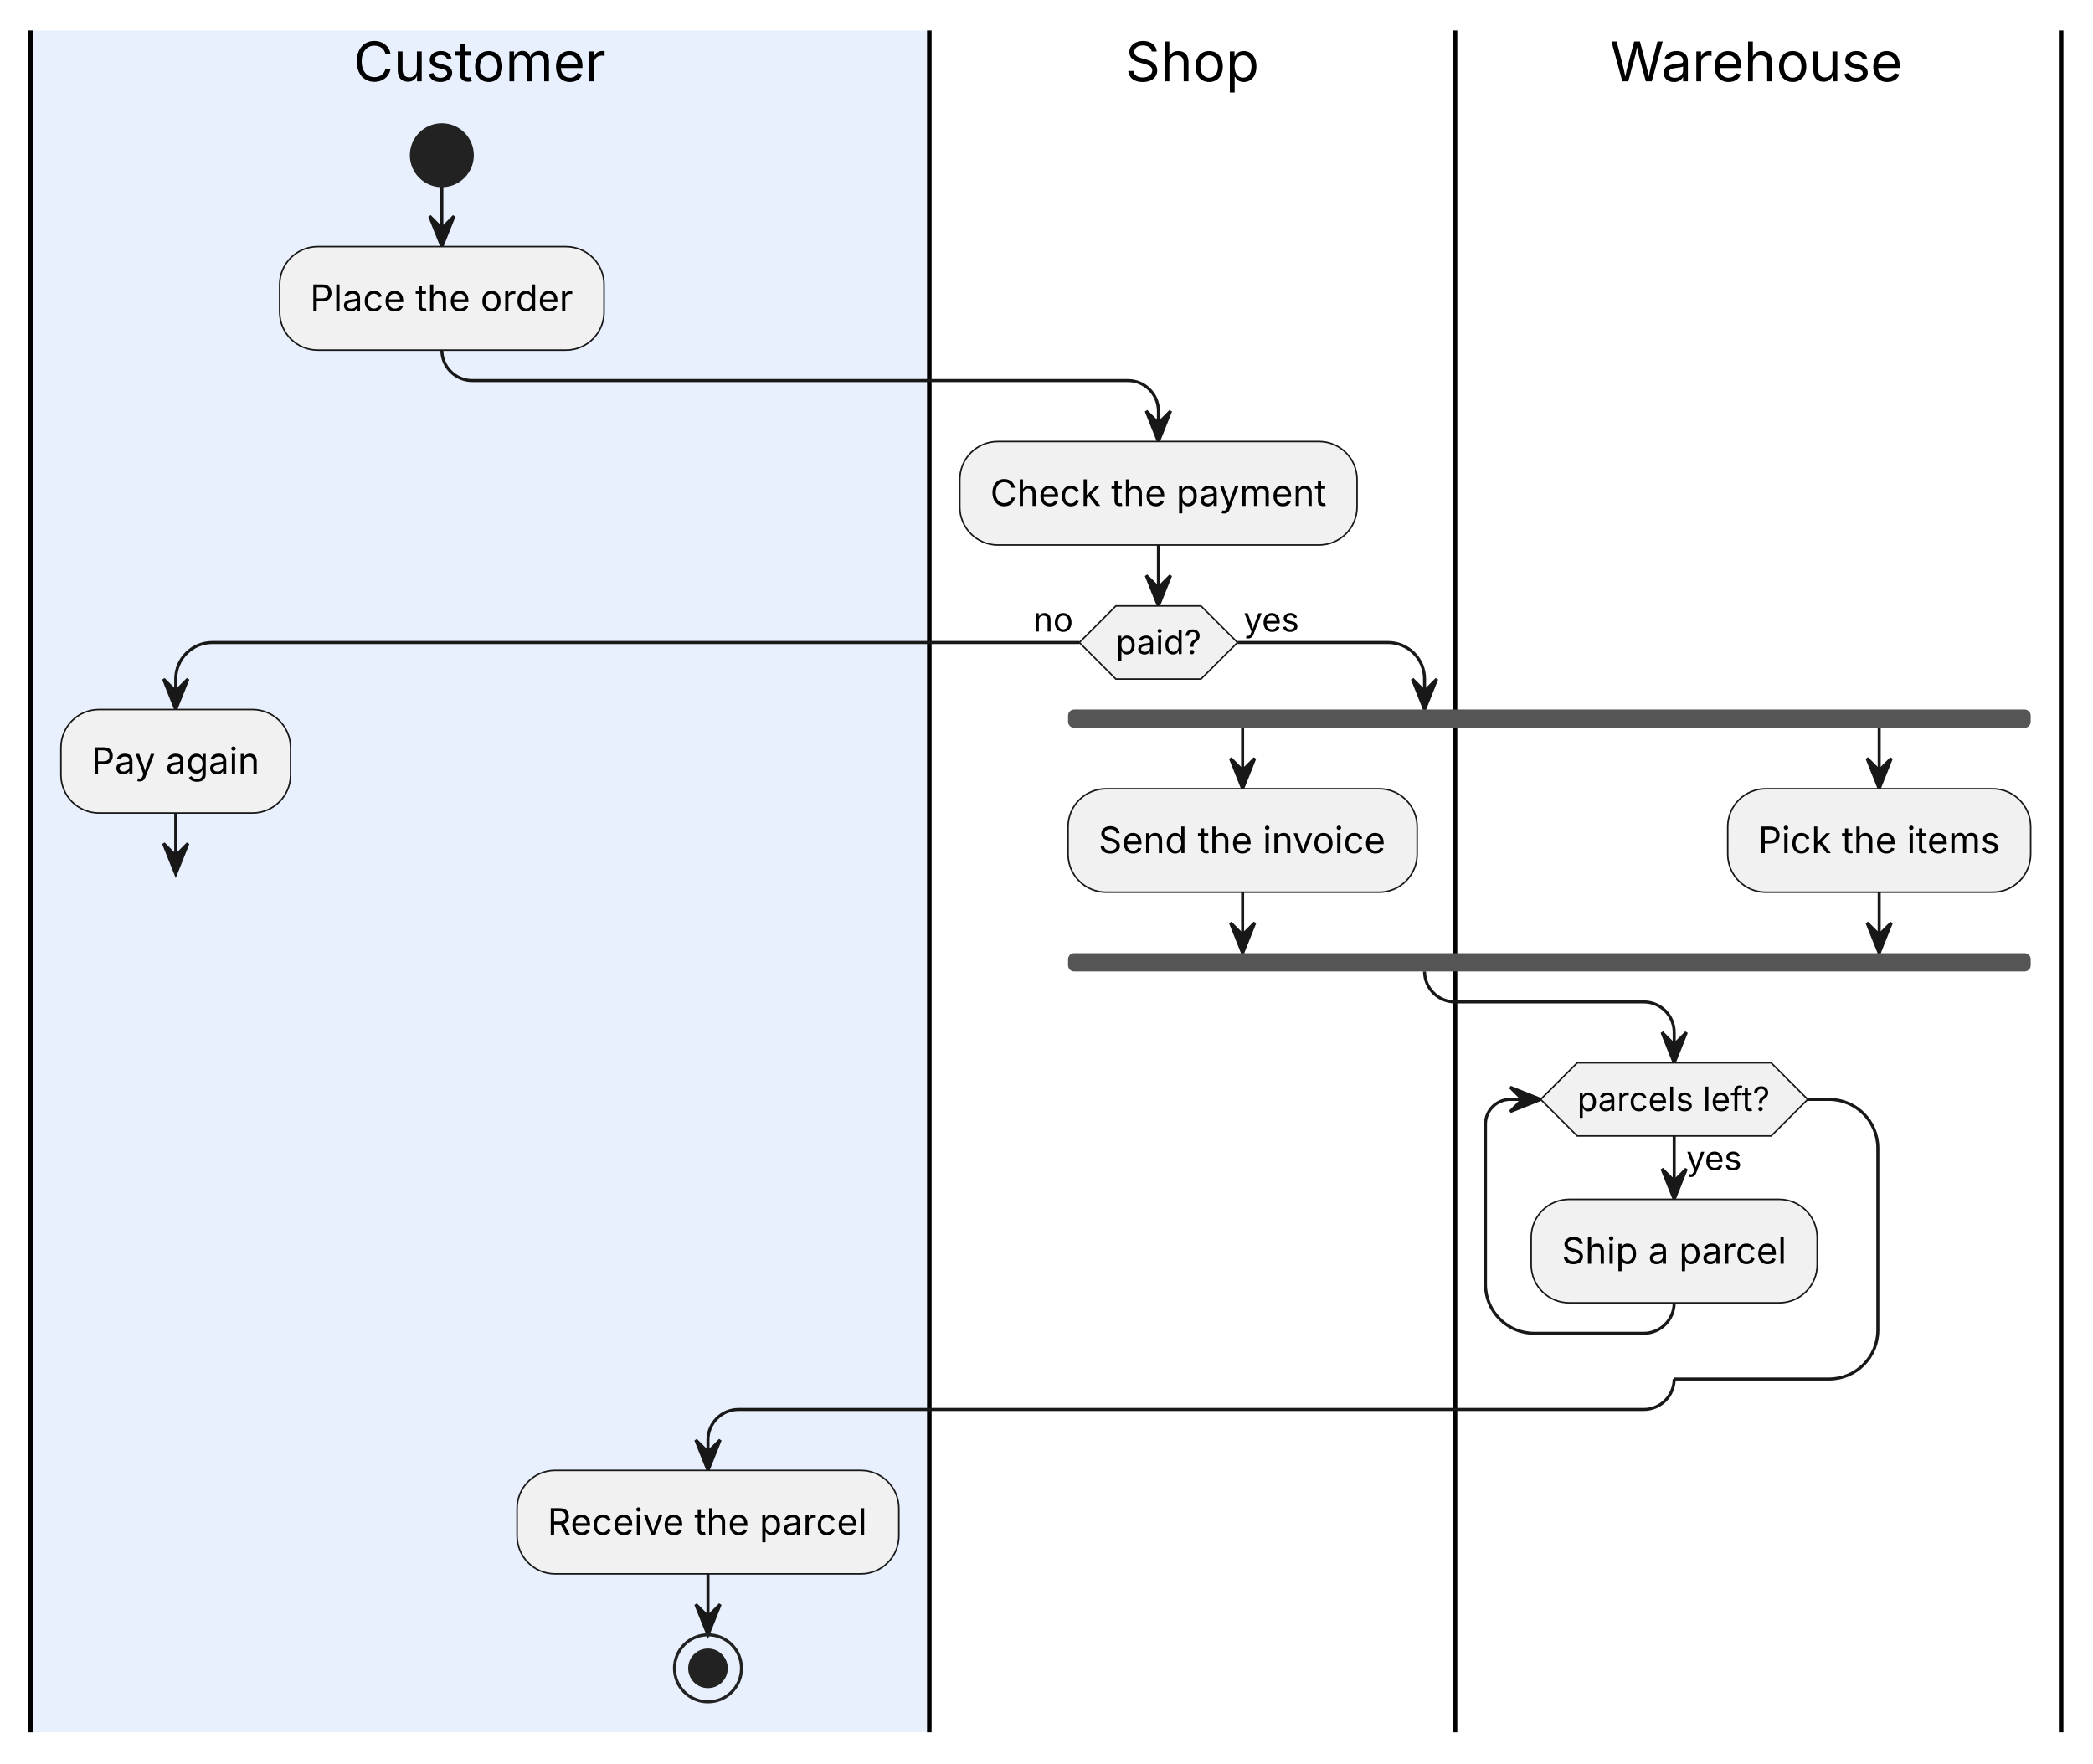
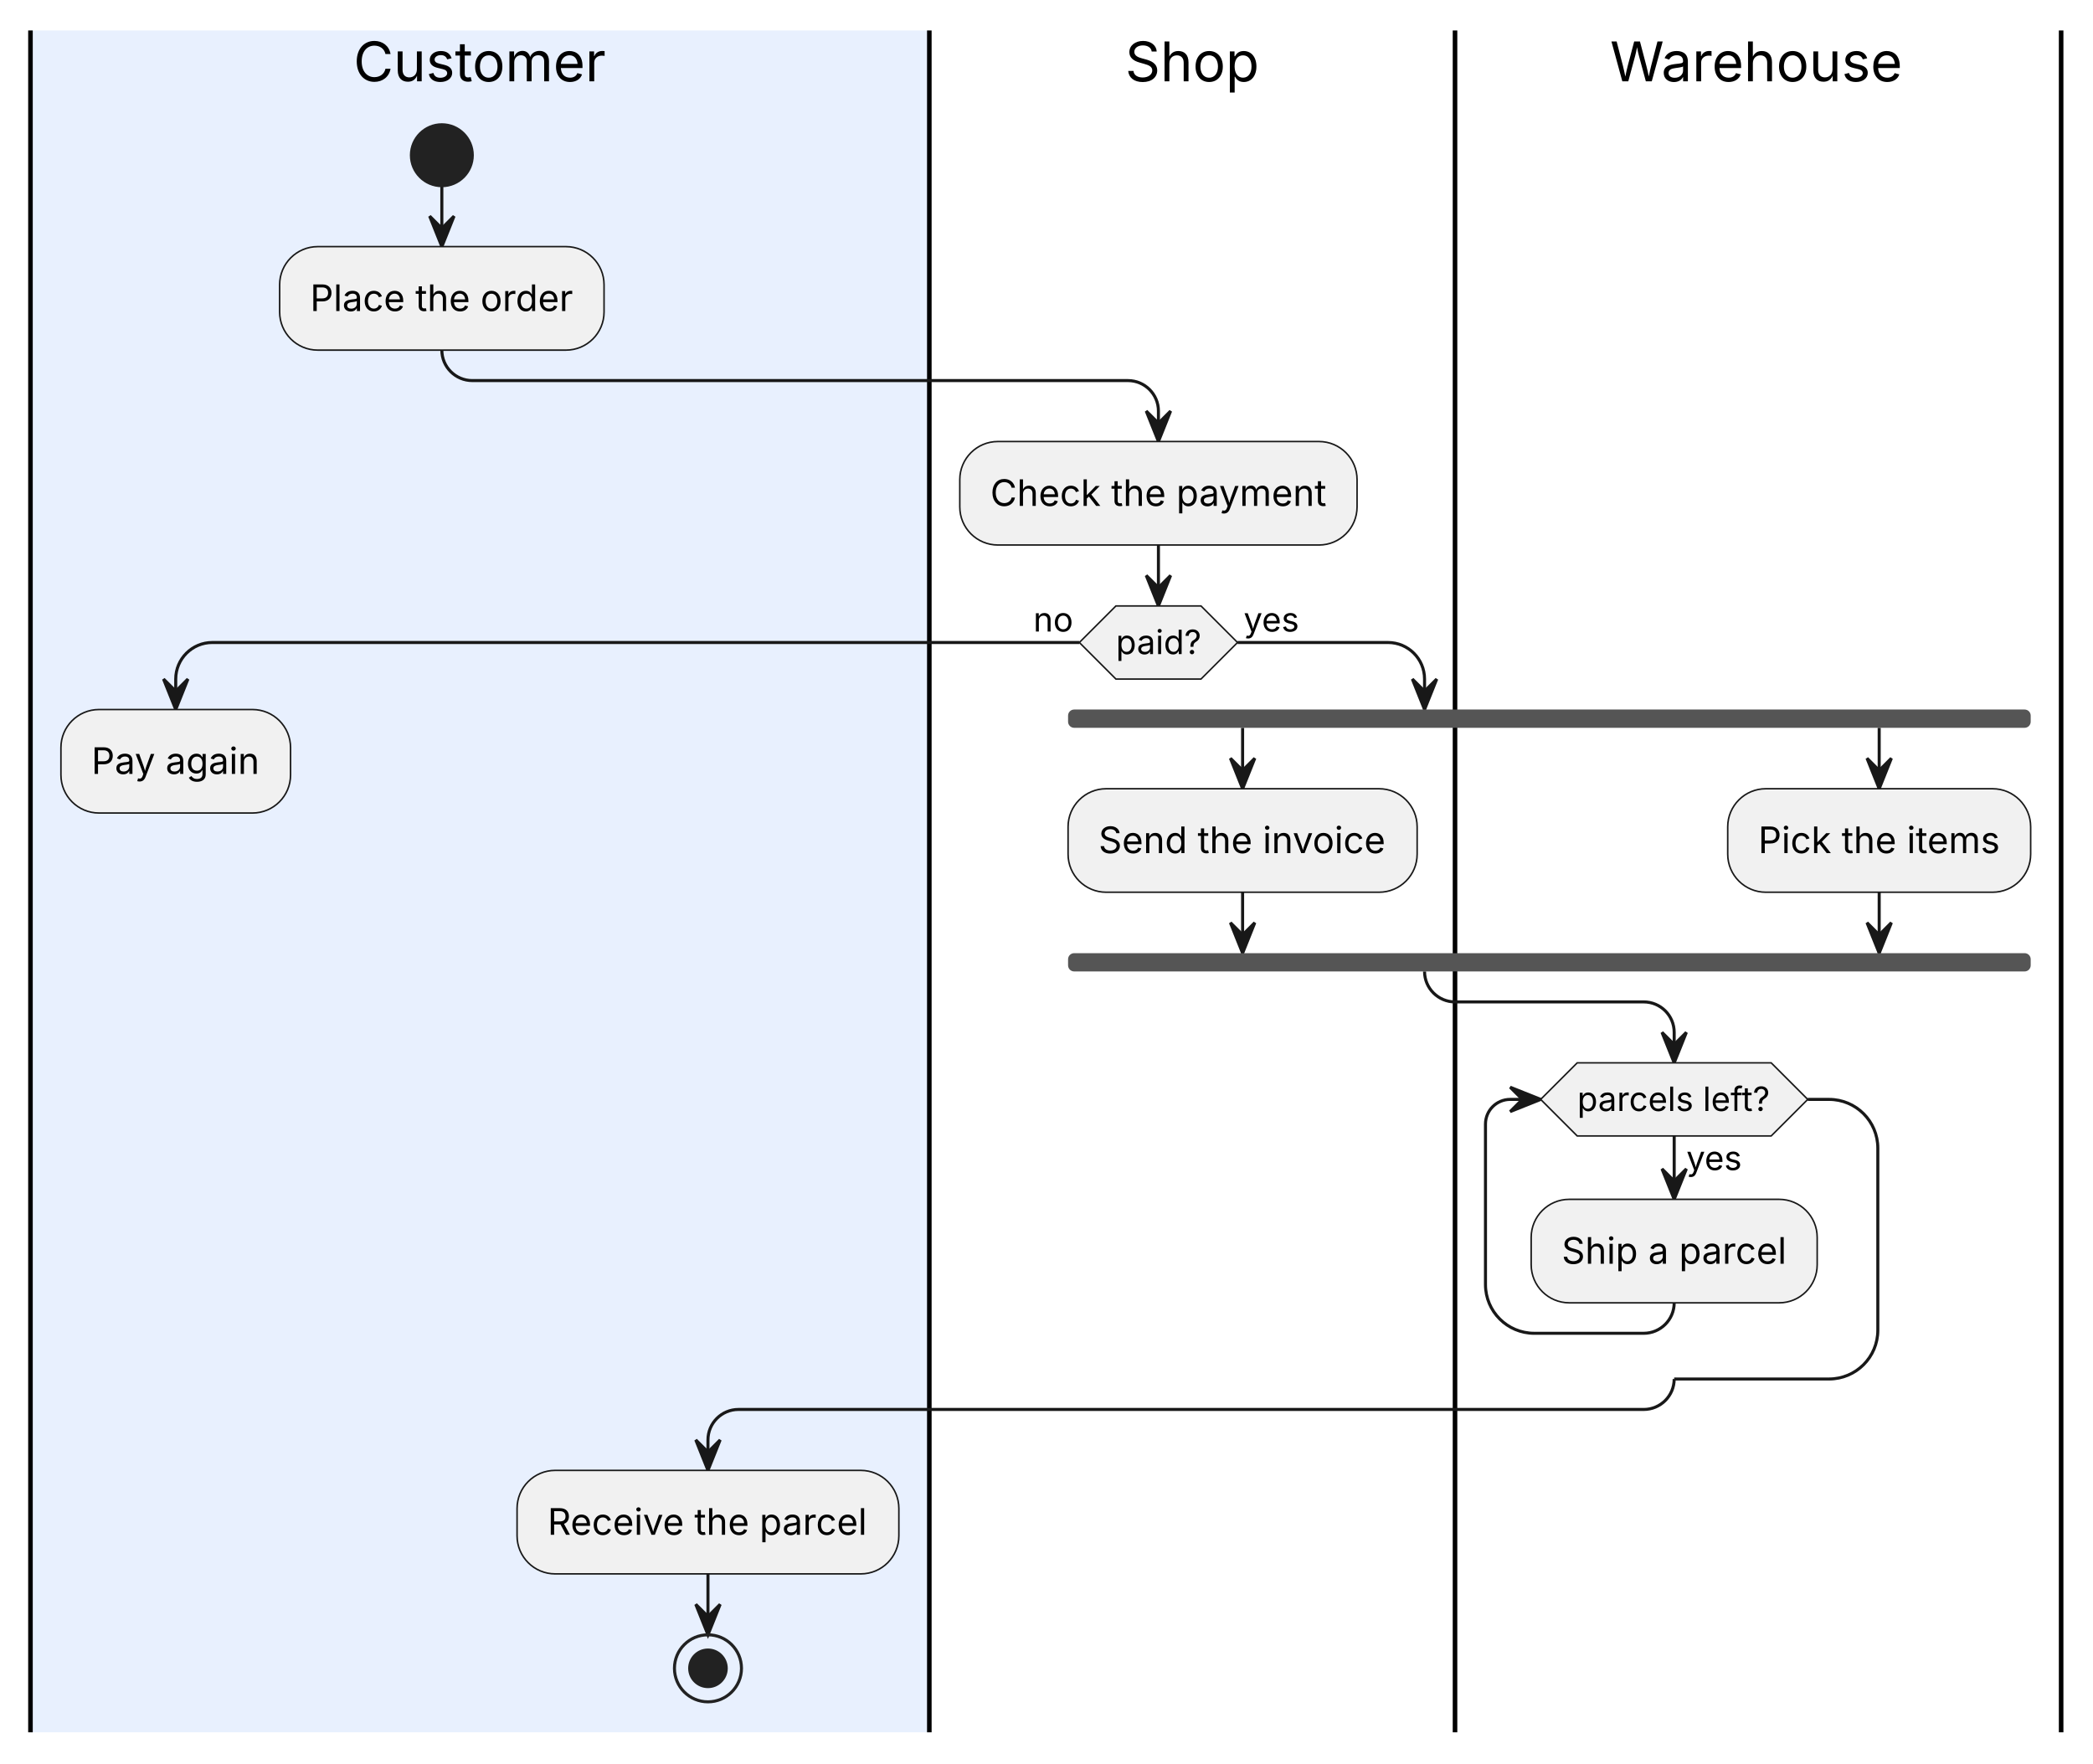
<svg xmlns="http://www.w3.org/2000/svg" width="687" height="579" viewBox="0 0 687 579">
  <g transform="translate(10,10)">
    <g>
      <rect x="0" y="0" width="295.04" height="558.6" fill="#E8F0FE" />
    </g>
    <g>
      <line x1="0" y1="0" x2="0" y2="558.6" fill="none" stroke="#000000" stroke-width="1.5" />
      <line x1="295.04" y1="0" x2="295.04" y2="558.6" fill="none" stroke="#000000" stroke-width="1.5" />
      <line x1="467.59" y1="0" x2="467.59" y2="558.6" fill="none" stroke="#000000" stroke-width="1.5" />
      <line x1="666.54" y1="0" x2="666.54" y2="558.6" fill="none" stroke="#000000" stroke-width="1.5" />
    </g>
    <g id="lines">
      <polyline points="135.03,50.95 135.03,70.95" fill="none" stroke="#181818" stroke-width="1" />
      <polygon points="131.03,60.95 135.03,70.95 139.03,60.95 135.03,64.95" fill="#181818" stroke="#181818" stroke-width="1" />
      <path d="M135.03,104.92 L135.03,104.92 C135.03,110.44 139.51,114.92 145.03,114.92 L360.24,114.92 C365.76,114.92 370.24,119.4 370.24,124.92 L370.24,134.92" fill="none" stroke="#181818" stroke-width="1" />
      <polygon points="366.24,124.92 370.24,134.92 374.24,124.92 370.24,128.92" fill="#181818" stroke="#181818" stroke-width="1" />
      <polyline points="370.24,168.89 370.24,188.89" fill="none" stroke="#181818" stroke-width="1" />
      <polygon points="366.24,178.89 370.24,188.89 374.24,178.89 370.24,182.89" fill="#181818" stroke="#181818" stroke-width="1" />
      <path d="M344.28,200.89 L59.68,200.89 C53.06,200.89 47.68,206.26 47.68,212.89 L47.68,222.89" fill="none" stroke="#181818" stroke-width="1" />
      <polygon points="43.68,212.89 47.68,222.89 51.68,212.89 47.68,216.89" fill="#181818" stroke="#181818" stroke-width="1" />
      <path d="M396.21,200.89 L445.59,200.89 C452.22,200.89 457.59,206.26 457.59,212.89 L457.59,222.89" fill="none" stroke="#181818" stroke-width="1" />
      <polygon points="453.59,212.89 457.59,222.89 461.59,212.89 457.59,216.89" fill="#181818" stroke="#181818" stroke-width="1" />
-       <polyline points="47.68,256.86 47.68,276.86" fill="none" stroke="#181818" stroke-width="1" />
-       <polygon points="43.68,266.86 47.68,276.86 51.68,266.86 47.68,270.86" fill="#181818" stroke="#181818" stroke-width="1" />
      <polyline points="397.87,228.89 397.87,248.89" fill="none" stroke="#181818" stroke-width="1" />
      <polygon points="393.87,238.89 397.87,248.89 401.87,238.89 397.87,242.89" fill="#181818" stroke="#181818" stroke-width="1" />
      <polyline points="606.82,228.89 606.82,248.89" fill="none" stroke="#181818" stroke-width="1" />
      <polygon points="602.82,238.89 606.82,248.89 610.82,238.89 606.82,242.89" fill="#181818" stroke="#181818" stroke-width="1" />
      <polyline points="397.87,282.86 397.87,302.86" fill="none" stroke="#181818" stroke-width="1" />
      <polygon points="393.87,292.86 397.87,302.86 401.87,292.86 397.87,296.86" fill="#181818" stroke="#181818" stroke-width="1" />
      <polyline points="606.82,282.86 606.82,302.86" fill="none" stroke="#181818" stroke-width="1" />
      <polygon points="602.82,292.86 606.82,302.86 610.82,292.86 606.82,296.86" fill="#181818" stroke="#181818" stroke-width="1" />
      <path d="M457.59,308.86 L457.59,308.86 C457.59,314.38 462.07,318.86 467.59,318.86 L529.53,318.86 C535.05,318.86 539.53,323.33 539.53,328.86 L539.53,338.86" fill="none" stroke="#181818" stroke-width="1" />
      <polygon points="535.53,328.86 539.53,338.86 543.53,328.86 539.53,332.86" fill="#181818" stroke="#181818" stroke-width="1" />
      <polyline points="539.53,362.86 539.53,383.66" fill="none" stroke="#181818" stroke-width="1" />
      <polygon points="535.53,373.66 539.53,383.66 543.53,373.66 539.53,377.66" fill="#181818" stroke="#181818" stroke-width="1" />
      <path d="M539.53,417.63 L539.53,417.63 C539.53,423.15 535.05,427.63 529.53,427.63 L493.59,427.63 C484.75,427.63 477.59,420.46 477.59,411.63 L477.59,358.96 C477.59,354.49 481.22,350.86 485.7,350.86 L495.7,350.86" fill="none" stroke="#181818" stroke-width="1" />
      <polygon points="485.7,354.86 495.7,350.86 485.7,346.86 489.7,350.86" fill="#181818" stroke="#181818" stroke-width="1" />
      <path d="M583.37,350.86 L590.37,350.86 C599.2,350.86 606.37,358.02 606.37,366.86 L606.37,426.63 C606.37,435.46 599.2,442.63 590.37,442.63 L539.53,442.63" fill="none" stroke="#181818" stroke-width="1" />
      <path d="M539.53,442.63 L539.53,442.63 C539.53,448.15 535.05,452.63 529.53,452.63 L232.38,452.63 C226.86,452.63 222.38,457.11 222.38,462.63 L222.38,472.63" fill="none" stroke="#181818" stroke-width="1" />
      <polygon points="218.38,462.63 222.38,472.63 226.38,462.63 222.38,466.63" fill="#181818" stroke="#181818" stroke-width="1" />
      <polyline points="222.38,506.6 222.38,526.6" fill="none" stroke="#181818" stroke-width="1" />
      <polygon points="218.38,516.6 222.38,526.6 226.38,516.6 222.38,520.6" fill="#181818" stroke="#181818" stroke-width="1" />
    </g>
    <g>
      <text font-family="Inter, Arial, Liberation Sans, Arimo, Helvetica, Nimbus Sans, sans-serif" xml:space="preserve">
        <tspan x="106.02" y="16.7" font-size="18" fill="#000000" textLength="83" lengthAdjust="spacing">Customer</tspan>
      </text>
      <text font-family="Inter, Arial, Liberation Sans, Arimo, Helvetica, Nimbus Sans, sans-serif" xml:space="preserve">
        <tspan x="359.31" y="16.7" font-size="18" fill="#000000" textLength="44.01" lengthAdjust="spacing">Shop</tspan>
      </text>
      <text font-family="Inter, Arial, Liberation Sans, Arimo, Helvetica, Nimbus Sans, sans-serif" xml:space="preserve">
        <tspan x="518.48" y="16.7" font-size="18" fill="#000000" textLength="97.18" lengthAdjust="spacing">Warehouse</tspan>
      </text>
      <ellipse cx="135.03" cy="40.95" rx="10" ry="10" fill="#222222" stroke="#222222" stroke-width="1" />
      <rect x="81.79" y="70.95" width="106.48" height="33.97" rx="12.5" ry="12.5" fill="#F1F1F1" stroke="#181818" stroke-width="0.5" />
      <text font-family="Inter, Arial, Liberation Sans, Arimo, Helvetica, Nimbus Sans, sans-serif" xml:space="preserve">
        <tspan x="91.79" y="92.09" font-size="12" fill="#000000" textLength="86.48" lengthAdjust="spacing">Place the order</tspan>
      </text>
      <rect x="305.04" y="134.92" width="130.4" height="33.97" rx="12.5" ry="12.5" fill="#F1F1F1" stroke="#181818" stroke-width="0.5" />
      <text font-family="Inter, Arial, Liberation Sans, Arimo, Helvetica, Nimbus Sans, sans-serif" xml:space="preserve">
        <tspan x="315.04" y="156.06" font-size="12" fill="#000000" textLength="110.4" lengthAdjust="spacing">Check the payment</tspan>
      </text>
      <polygon points="344.28,200.89 356.28,188.89 384.21,188.89 396.21,200.89 384.21,212.89 356.28,212.89" fill="#F1F1F1" stroke="#181818" stroke-width="0.5" />
      <text font-family="Inter, Arial, Liberation Sans, Arimo, Helvetica, Nimbus Sans, sans-serif" xml:space="preserve">
        <tspan x="356.28" y="204.69" font-size="11" fill="#000000" textLength="27.93" lengthAdjust="spacing">paid?</tspan>
      </text>
      <text font-family="Inter, Arial, Liberation Sans, Arimo, Helvetica, Nimbus Sans, sans-serif" xml:space="preserve">
        <tspan x="329.18" y="197.29" font-size="11" fill="#000000" textLength="13.1" lengthAdjust="spacing">no</tspan>
      </text>
      <text font-family="Inter, Arial, Liberation Sans, Arimo, Helvetica, Nimbus Sans, sans-serif" xml:space="preserve">
        <tspan x="398.21" y="197.29" font-size="11" fill="#000000" textLength="18.4" lengthAdjust="spacing">yes</tspan>
      </text>
      <rect x="10" y="222.89" width="75.37" height="33.97" rx="12.5" ry="12.5" fill="#F1F1F1" stroke="#181818" stroke-width="0.5" />
      <text font-family="Inter, Arial, Liberation Sans, Arimo, Helvetica, Nimbus Sans, sans-serif" xml:space="preserve">
        <tspan x="20" y="244.02" font-size="12" fill="#000000" textLength="55.37" lengthAdjust="spacing">Pay again</tspan>
      </text>
      <rect x="340.58" y="222.89" width="315.97" height="6" rx="2" ry="2" fill="#555555" />
      <rect x="340.58" y="302.86" width="315.97" height="6" rx="2" ry="2" fill="#555555" />
      <rect x="340.58" y="248.89" width="114.58" height="33.97" rx="12.5" ry="12.5" fill="#F1F1F1" stroke="#181818" stroke-width="0.5" />
      <text font-family="Inter, Arial, Liberation Sans, Arimo, Helvetica, Nimbus Sans, sans-serif" xml:space="preserve">
        <tspan x="350.58" y="270.02" font-size="12" fill="#000000" textLength="94.58" lengthAdjust="spacing">Send the invoice</tspan>
      </text>
      <rect x="557.1" y="248.89" width="99.44" height="33.97" rx="12.5" ry="12.5" fill="#F1F1F1" stroke="#181818" stroke-width="0.5" />
      <text font-family="Inter, Arial, Liberation Sans, Arimo, Helvetica, Nimbus Sans, sans-serif" xml:space="preserve">
        <tspan x="567.1" y="270.02" font-size="12" fill="#000000" textLength="79.44" lengthAdjust="spacing">Pick the items</tspan>
      </text>
      <polygon points="495.7,350.86 507.7,338.86 571.37,338.86 583.37,350.86 571.37,362.86 507.7,362.86" fill="#F1F1F1" stroke="#181818" stroke-width="0.5" />
      <text font-family="Inter, Arial, Liberation Sans, Arimo, Helvetica, Nimbus Sans, sans-serif" xml:space="preserve">
        <tspan x="507.7" y="354.66" font-size="11" fill="#000000" textLength="63.67" lengthAdjust="spacing">parcels left?</tspan>
      </text>
      <text font-family="Inter, Arial, Liberation Sans, Arimo, Helvetica, Nimbus Sans, sans-serif" xml:space="preserve">
        <tspan x="543.53" y="374.06" font-size="11" fill="#000000" textLength="18.4" lengthAdjust="spacing">yes</tspan>
      </text>
      <rect x="492.59" y="383.66" width="93.88" height="33.97" rx="12.5" ry="12.5" fill="#F1F1F1" stroke="#181818" stroke-width="0.5" />
      <text font-family="Inter, Arial, Liberation Sans, Arimo, Helvetica, Nimbus Sans, sans-serif" xml:space="preserve">
        <tspan x="502.59" y="404.8" font-size="12" fill="#000000" textLength="73.88" lengthAdjust="spacing">Ship a parcel</tspan>
      </text>
      <rect x="159.72" y="472.63" width="125.32" height="33.97" rx="12.5" ry="12.5" fill="#F1F1F1" stroke="#181818" stroke-width="0.5" />
      <text font-family="Inter, Arial, Liberation Sans, Arimo, Helvetica, Nimbus Sans, sans-serif" xml:space="preserve">
        <tspan x="169.72" y="493.76" font-size="12" fill="#000000" textLength="105.32" lengthAdjust="spacing">Receive the parcel</tspan>
      </text>
      <ellipse cx="222.38" cy="537.6" rx="11" ry="11" fill="none" stroke="#222222" stroke-width="1" />
      <ellipse cx="222.38" cy="537.6" rx="6" ry="6" fill="#222222" stroke="#222222" stroke-width="1" />
    </g>
  </g>
</svg>
